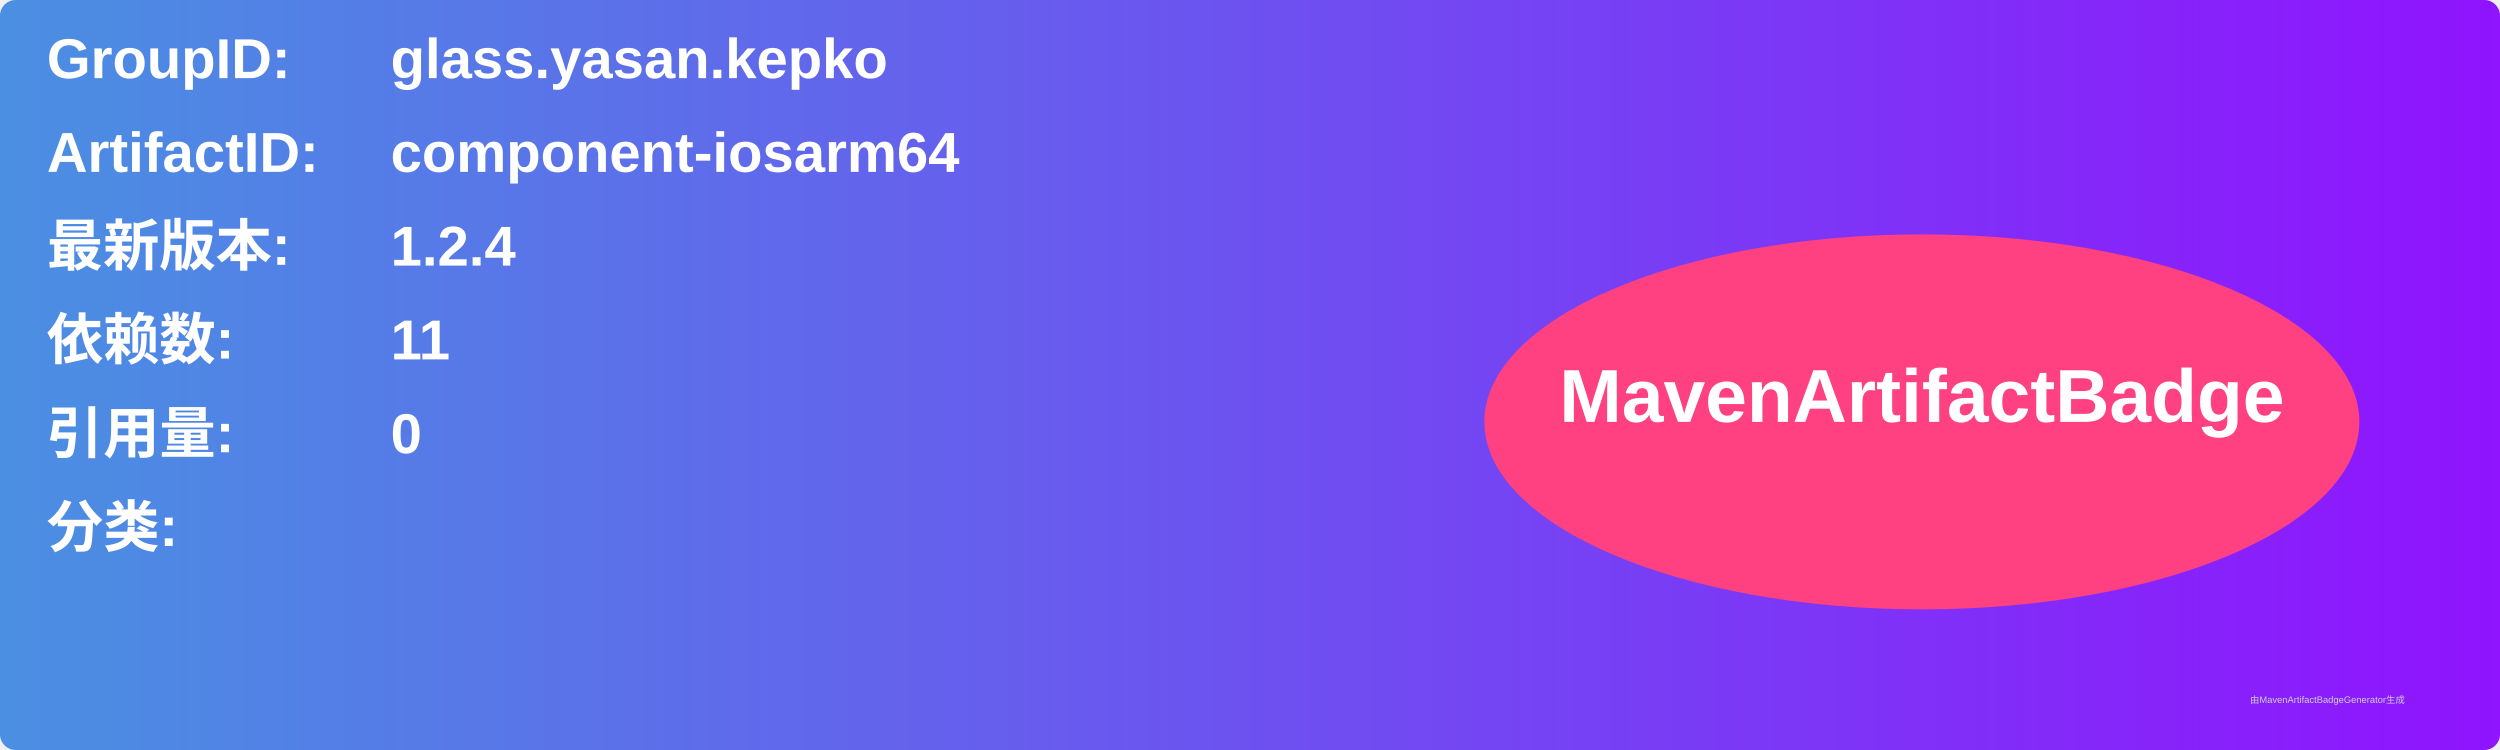
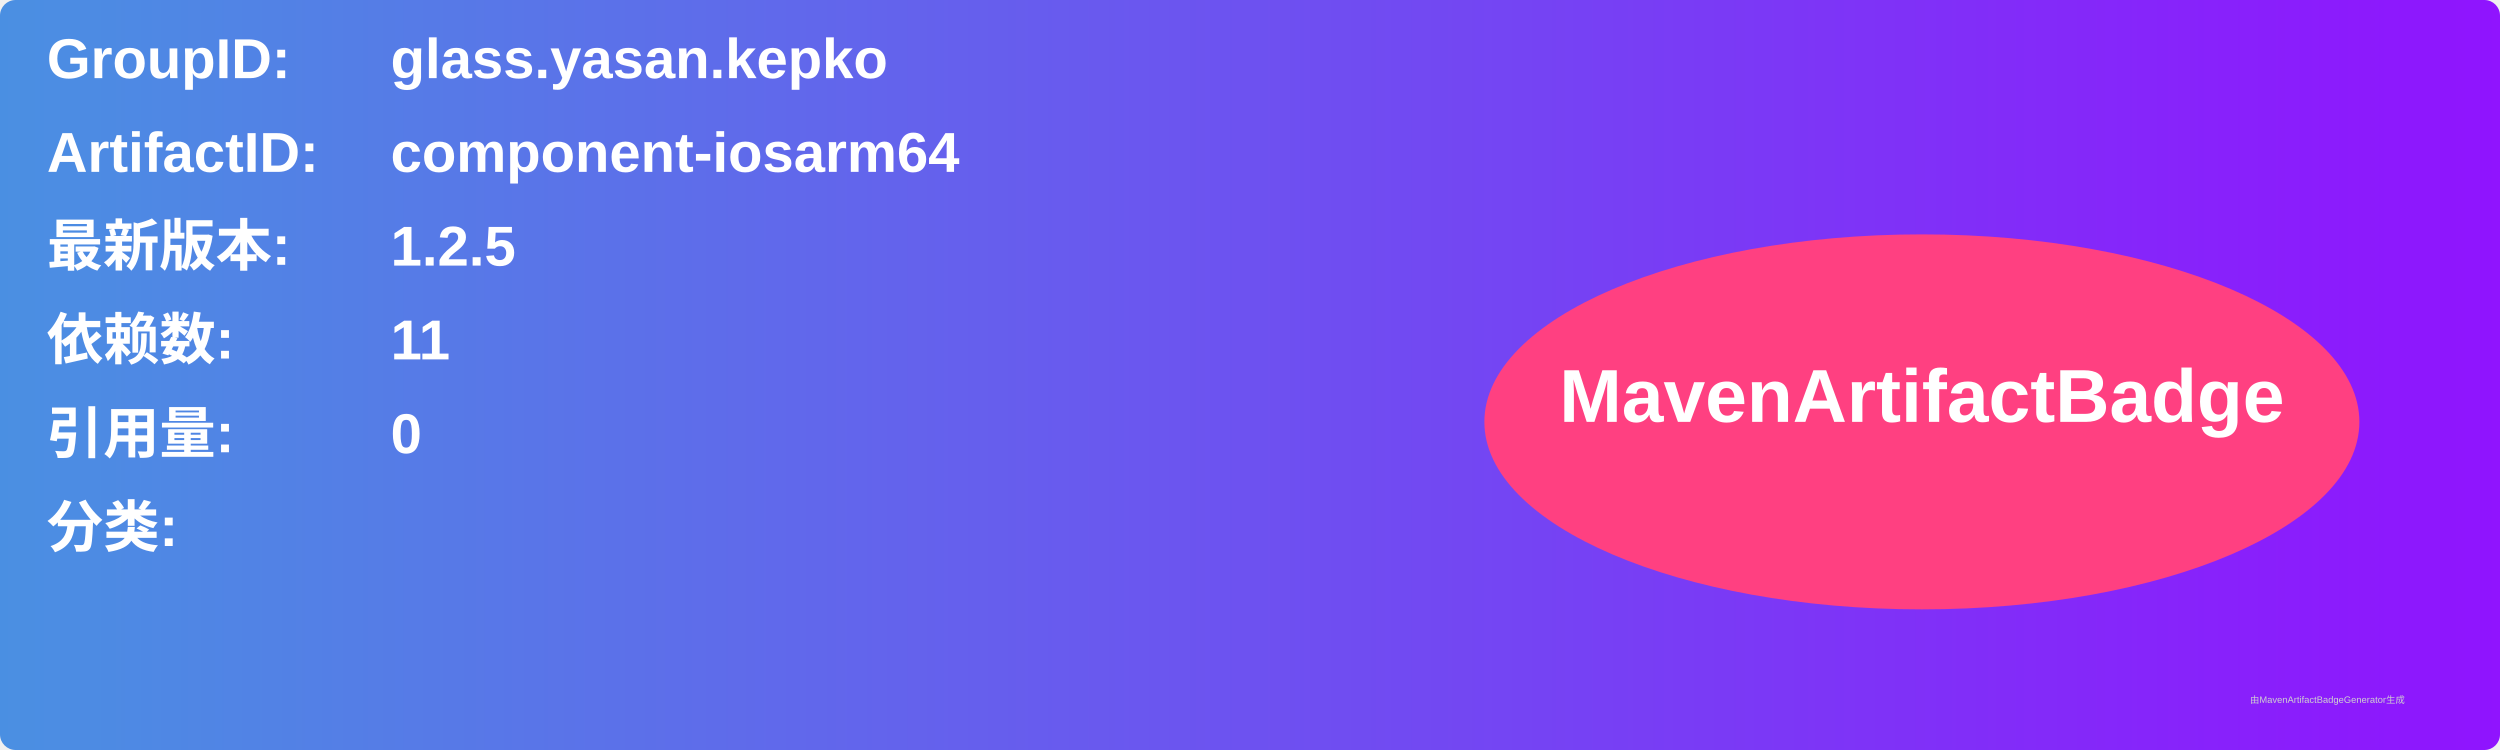
<svg xmlns="http://www.w3.org/2000/svg" width="800" height="240" viewBox="0 0 800 240">
  <linearGradient id="grad" x1="0%" y1="0%" x2="100%" y2="0%">
    <stop offset="0%" stop-color="#4a90e2" />
    <stop offset="100%" stop-color="#9013fe" />
  </linearGradient>
  <rect width="100%" height="100%" rx="5" ry="5" fill="url(#grad)" />
  <g transform="translate(15, 15)">
    <text x="0" y="10" font-family="Arial" font-size="18" fill="white" font-weight="bold" width="260">GroupID:</text>
    <text x="110" y="10" font-family="Arial" font-size="18" fill="white" font-weight="bold" width="460">glass.yasan.kepko</text>
    <text x="0" y="40" font-family="Arial" font-size="18" fill="white" font-weight="bold" width="260">ArtifactID:</text>
    <text x="110" y="40" font-family="Arial" font-size="18" fill="white" font-weight="bold" width="460">component-iosarm64</text>
    <text x="0" y="70" font-family="Arial" font-size="18" fill="white" font-weight="bold">最新版本:</text>
    <text x="110" y="70" font-family="Arial" font-size="18" fill="white" font-weight="bold">
-       <tspan font-weight="bold">1.2.4</tspan>
+       <tspan font-weight="bold">1.2.5</tspan>
    </text>
    <text x="0" y="100" font-family="Arial" font-size="18" fill="white" font-weight="bold">依赖数: </text>
    <text x="110" y="100" font-family="Arial" font-size="18" fill="white">
      <tspan font-weight="bold">11</tspan>
    </text>
    <text x="0" y="130" font-family="Arial" font-size="18" fill="white" font-weight="bold">引用量: </text>
    <text x="110" y="130" font-family="Arial" font-size="18" fill="white">
      <tspan font-weight="bold">0</tspan>
    </text>
    <text x="0" y="160" font-family="Arial" font-size="18" fill="white" font-weight="bold">分类:</text>
    <text x="10" y="190" font-family="Arial" font-size="10" fill="white">
      <tspan font-weight="bold" />
    </text>
    <ellipse cx="600" cy="120" rx="140" ry="60" fill="#ff4081" />
    <text x="600" y="120" text-anchor="middle" font-family="Arial" font-size="24" fill="white" font-weight="bold">MavenArtifactBadge</text>
  </g>
  <text x="720" y="225" font-family="Arial" font-size="3" fill="#d0d0d0">由MavenArtifactBadgeGenerator生成</text>
</svg>
